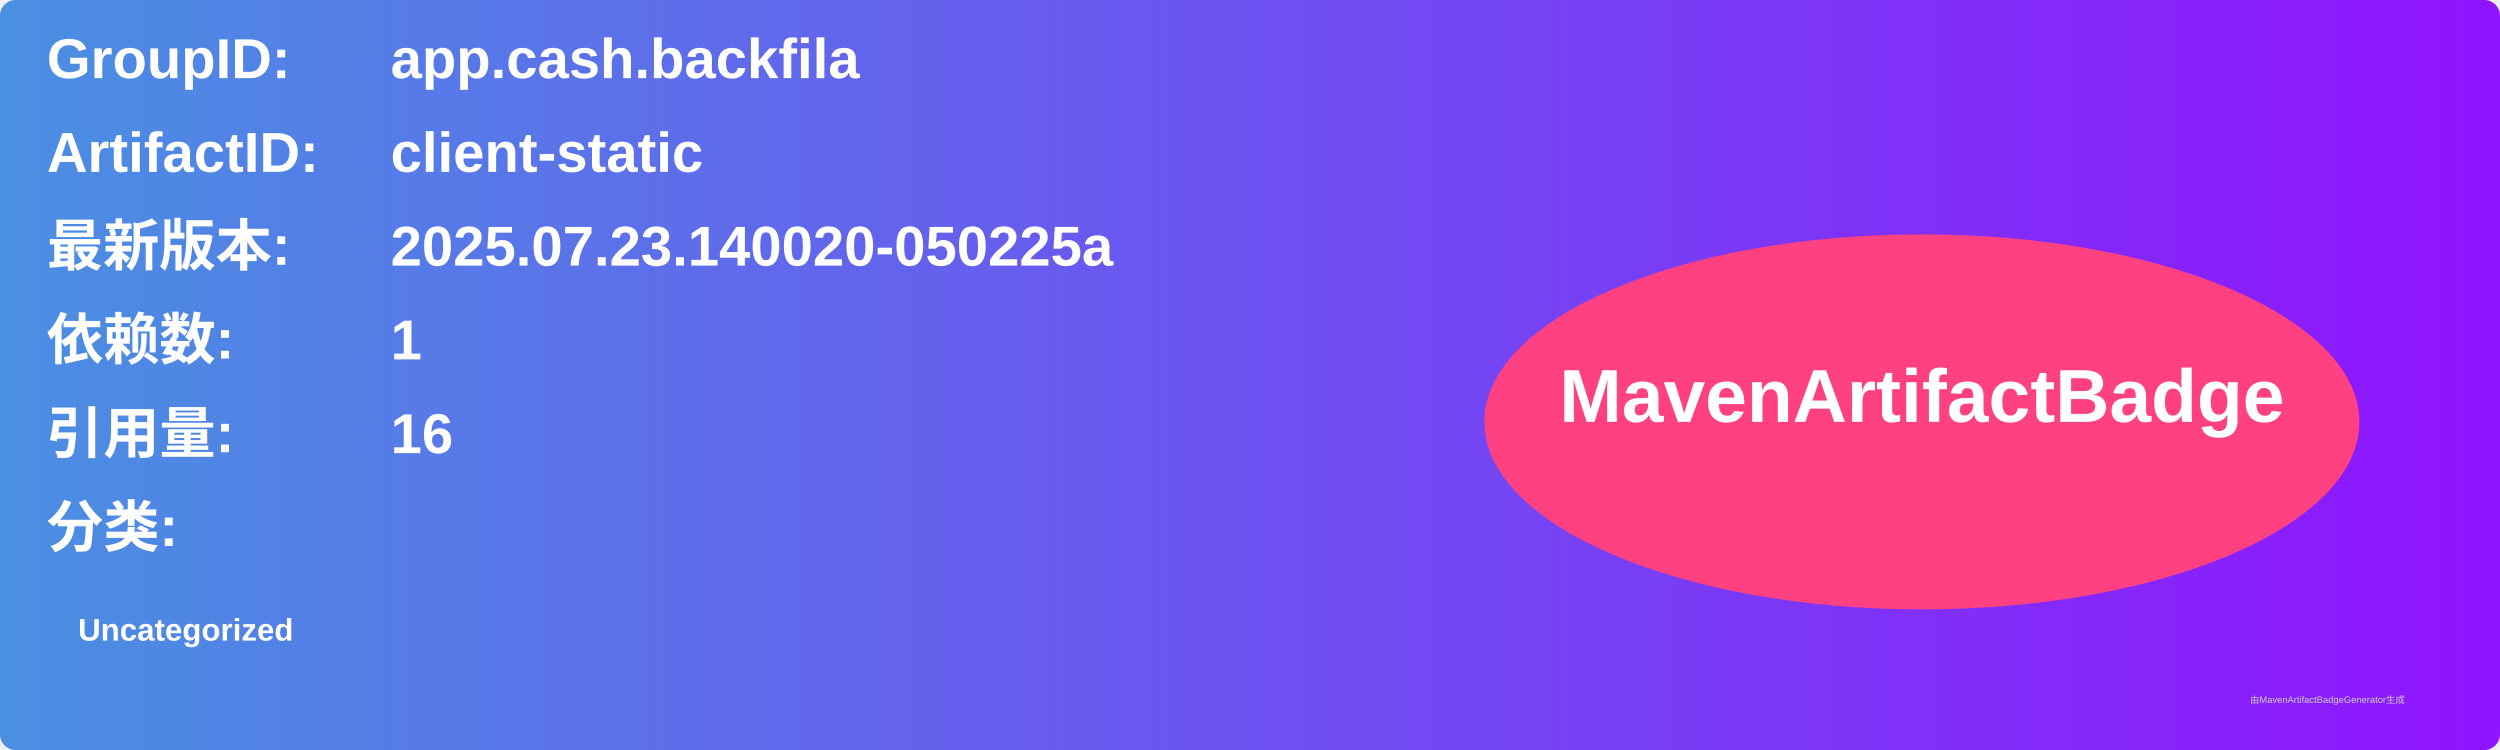
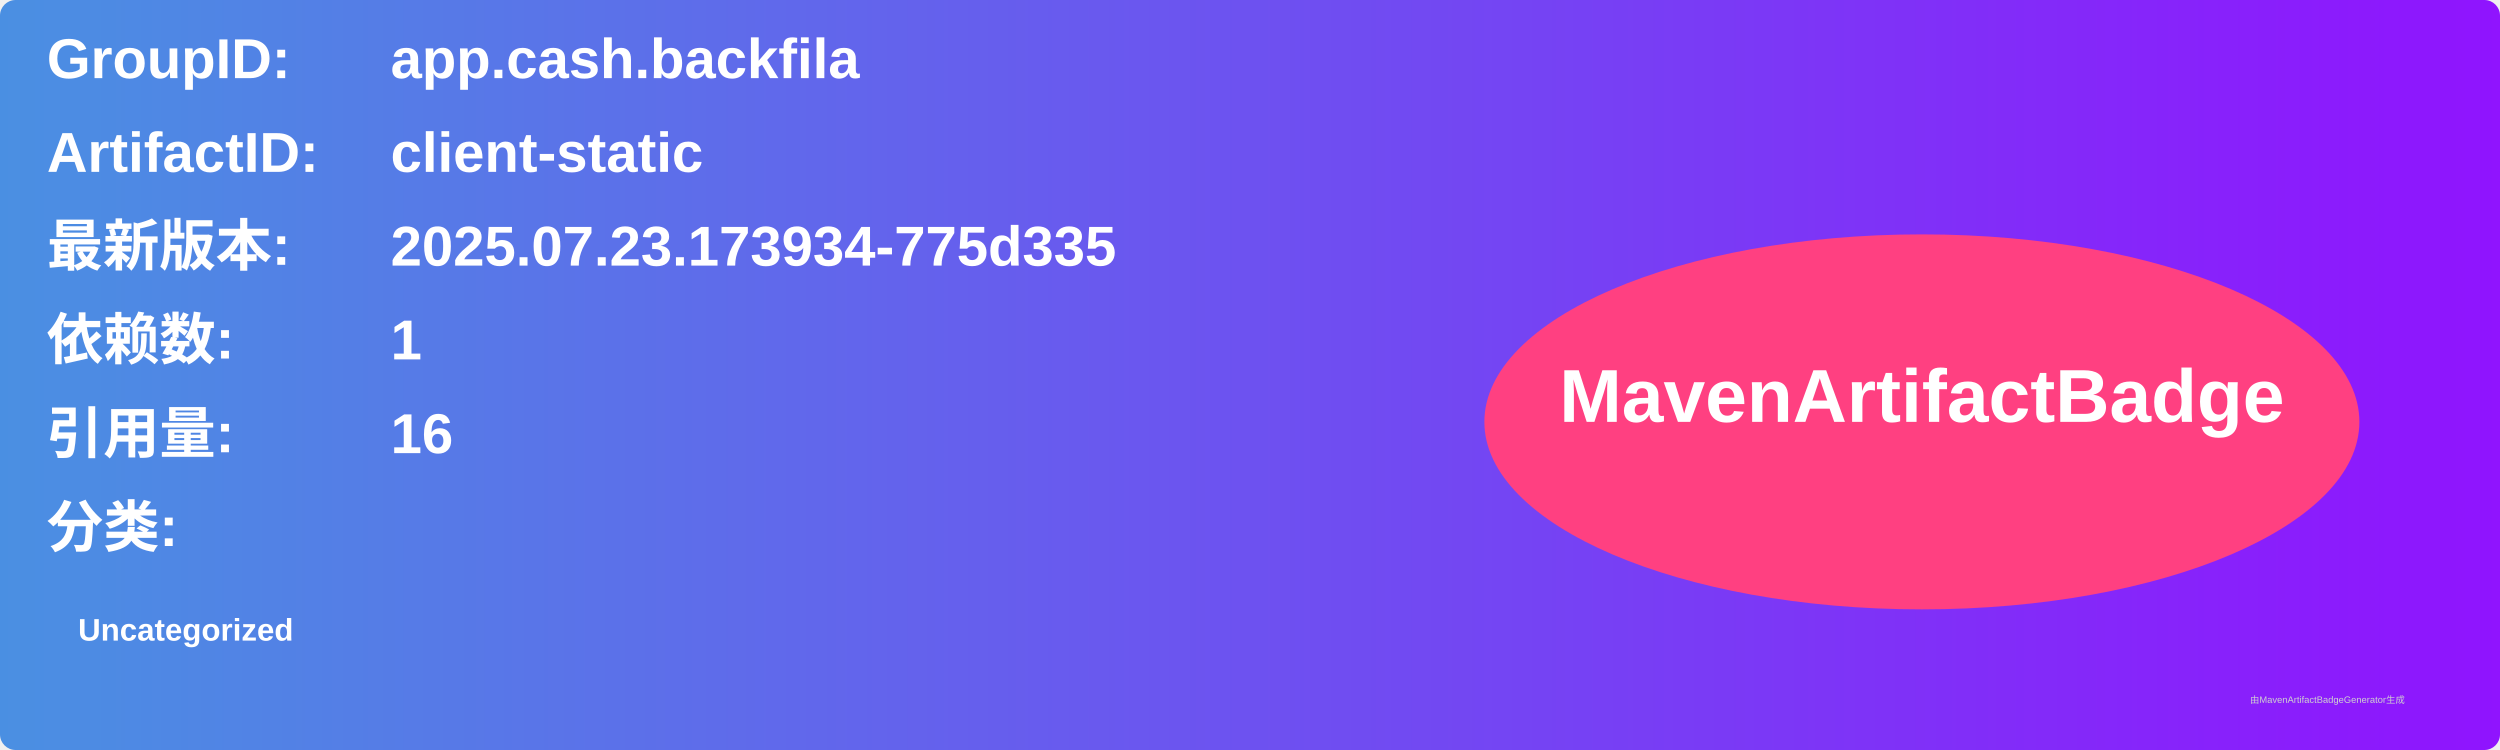
<svg xmlns="http://www.w3.org/2000/svg" width="800" height="240" viewBox="0 0 800 240">
  <linearGradient id="grad" x1="0%" y1="0%" x2="100%" y2="0%">
    <stop offset="0%" stop-color="#4a90e2" />
    <stop offset="100%" stop-color="#9013fe" />
  </linearGradient>
  <rect width="100%" height="100%" rx="5" ry="5" fill="url(#grad)" />
  <g transform="translate(15, 15)">
    <text x="0" y="10" font-family="Arial" font-size="18" fill="white" font-weight="bold" width="260">GroupID:</text>
    <text x="110" y="10" font-family="Arial" font-size="18" fill="white" font-weight="bold" width="460">app.cash.backfila</text>
    <text x="0" y="40" font-family="Arial" font-size="18" fill="white" font-weight="bold" width="260">ArtifactID:</text>
    <text x="110" y="40" font-family="Arial" font-size="18" fill="white" font-weight="bold" width="460">client-static</text>
    <text x="0" y="70" font-family="Arial" font-size="18" fill="white" font-weight="bold">最新版本:</text>
    <text x="110" y="70" font-family="Arial" font-size="18" fill="white" font-weight="bold">
-       <tspan font-weight="bold">2025.07.23.140020-050225a</tspan>
+       <tspan font-weight="bold">2025.07.23.173934-775d335</tspan>
    </text>
    <text x="0" y="100" font-family="Arial" font-size="18" fill="white" font-weight="bold">依赖数: </text>
    <text x="110" y="100" font-family="Arial" font-size="18" fill="white">
      <tspan font-weight="bold">1</tspan>
    </text>
    <text x="0" y="130" font-family="Arial" font-size="18" fill="white" font-weight="bold">引用量: </text>
    <text x="110" y="130" font-family="Arial" font-size="18" fill="white">
      <tspan font-weight="bold">16</tspan>
    </text>
    <text x="0" y="160" font-family="Arial" font-size="18" fill="white" font-weight="bold">分类:</text>
    <text x="10" y="190" font-family="Arial" font-size="10" fill="white">
      <tspan font-weight="bold">Uncategorized</tspan>
    </text>
    <ellipse cx="600" cy="120" rx="140" ry="60" fill="#ff4081" />
    <text x="600" y="120" text-anchor="middle" font-family="Arial" font-size="24" fill="white" font-weight="bold">MavenArtifactBadge</text>
  </g>
  <text x="720" y="225" font-family="Arial" font-size="3" fill="#d0d0d0">由MavenArtifactBadgeGenerator生成</text>
</svg>
